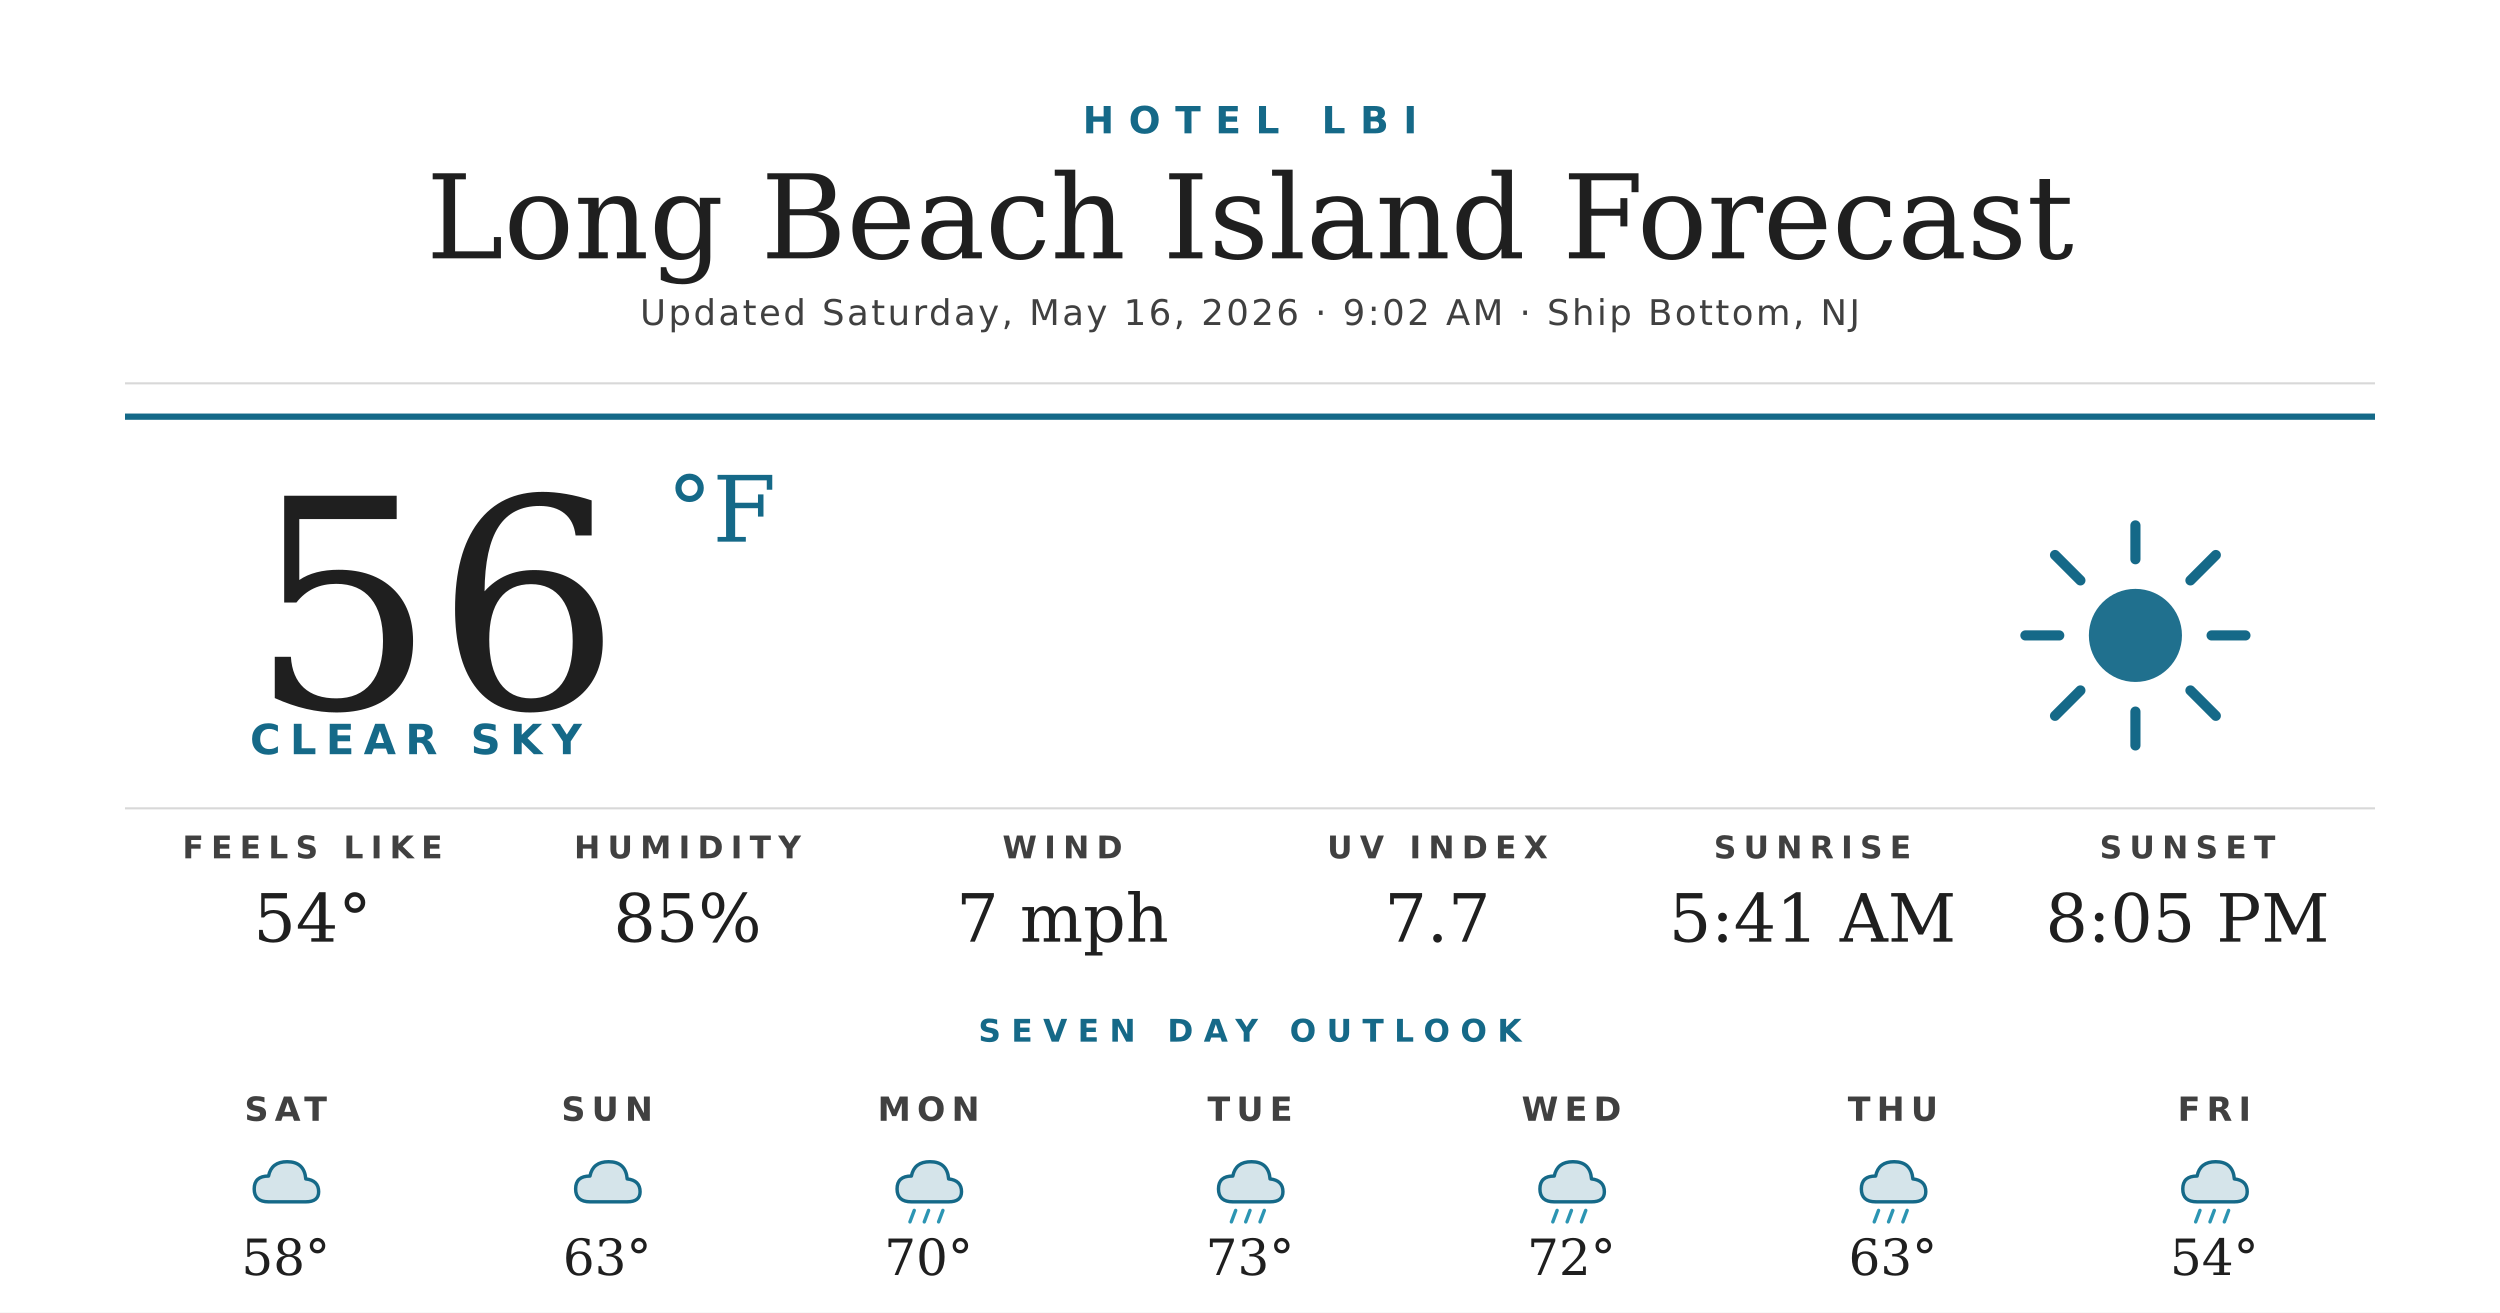
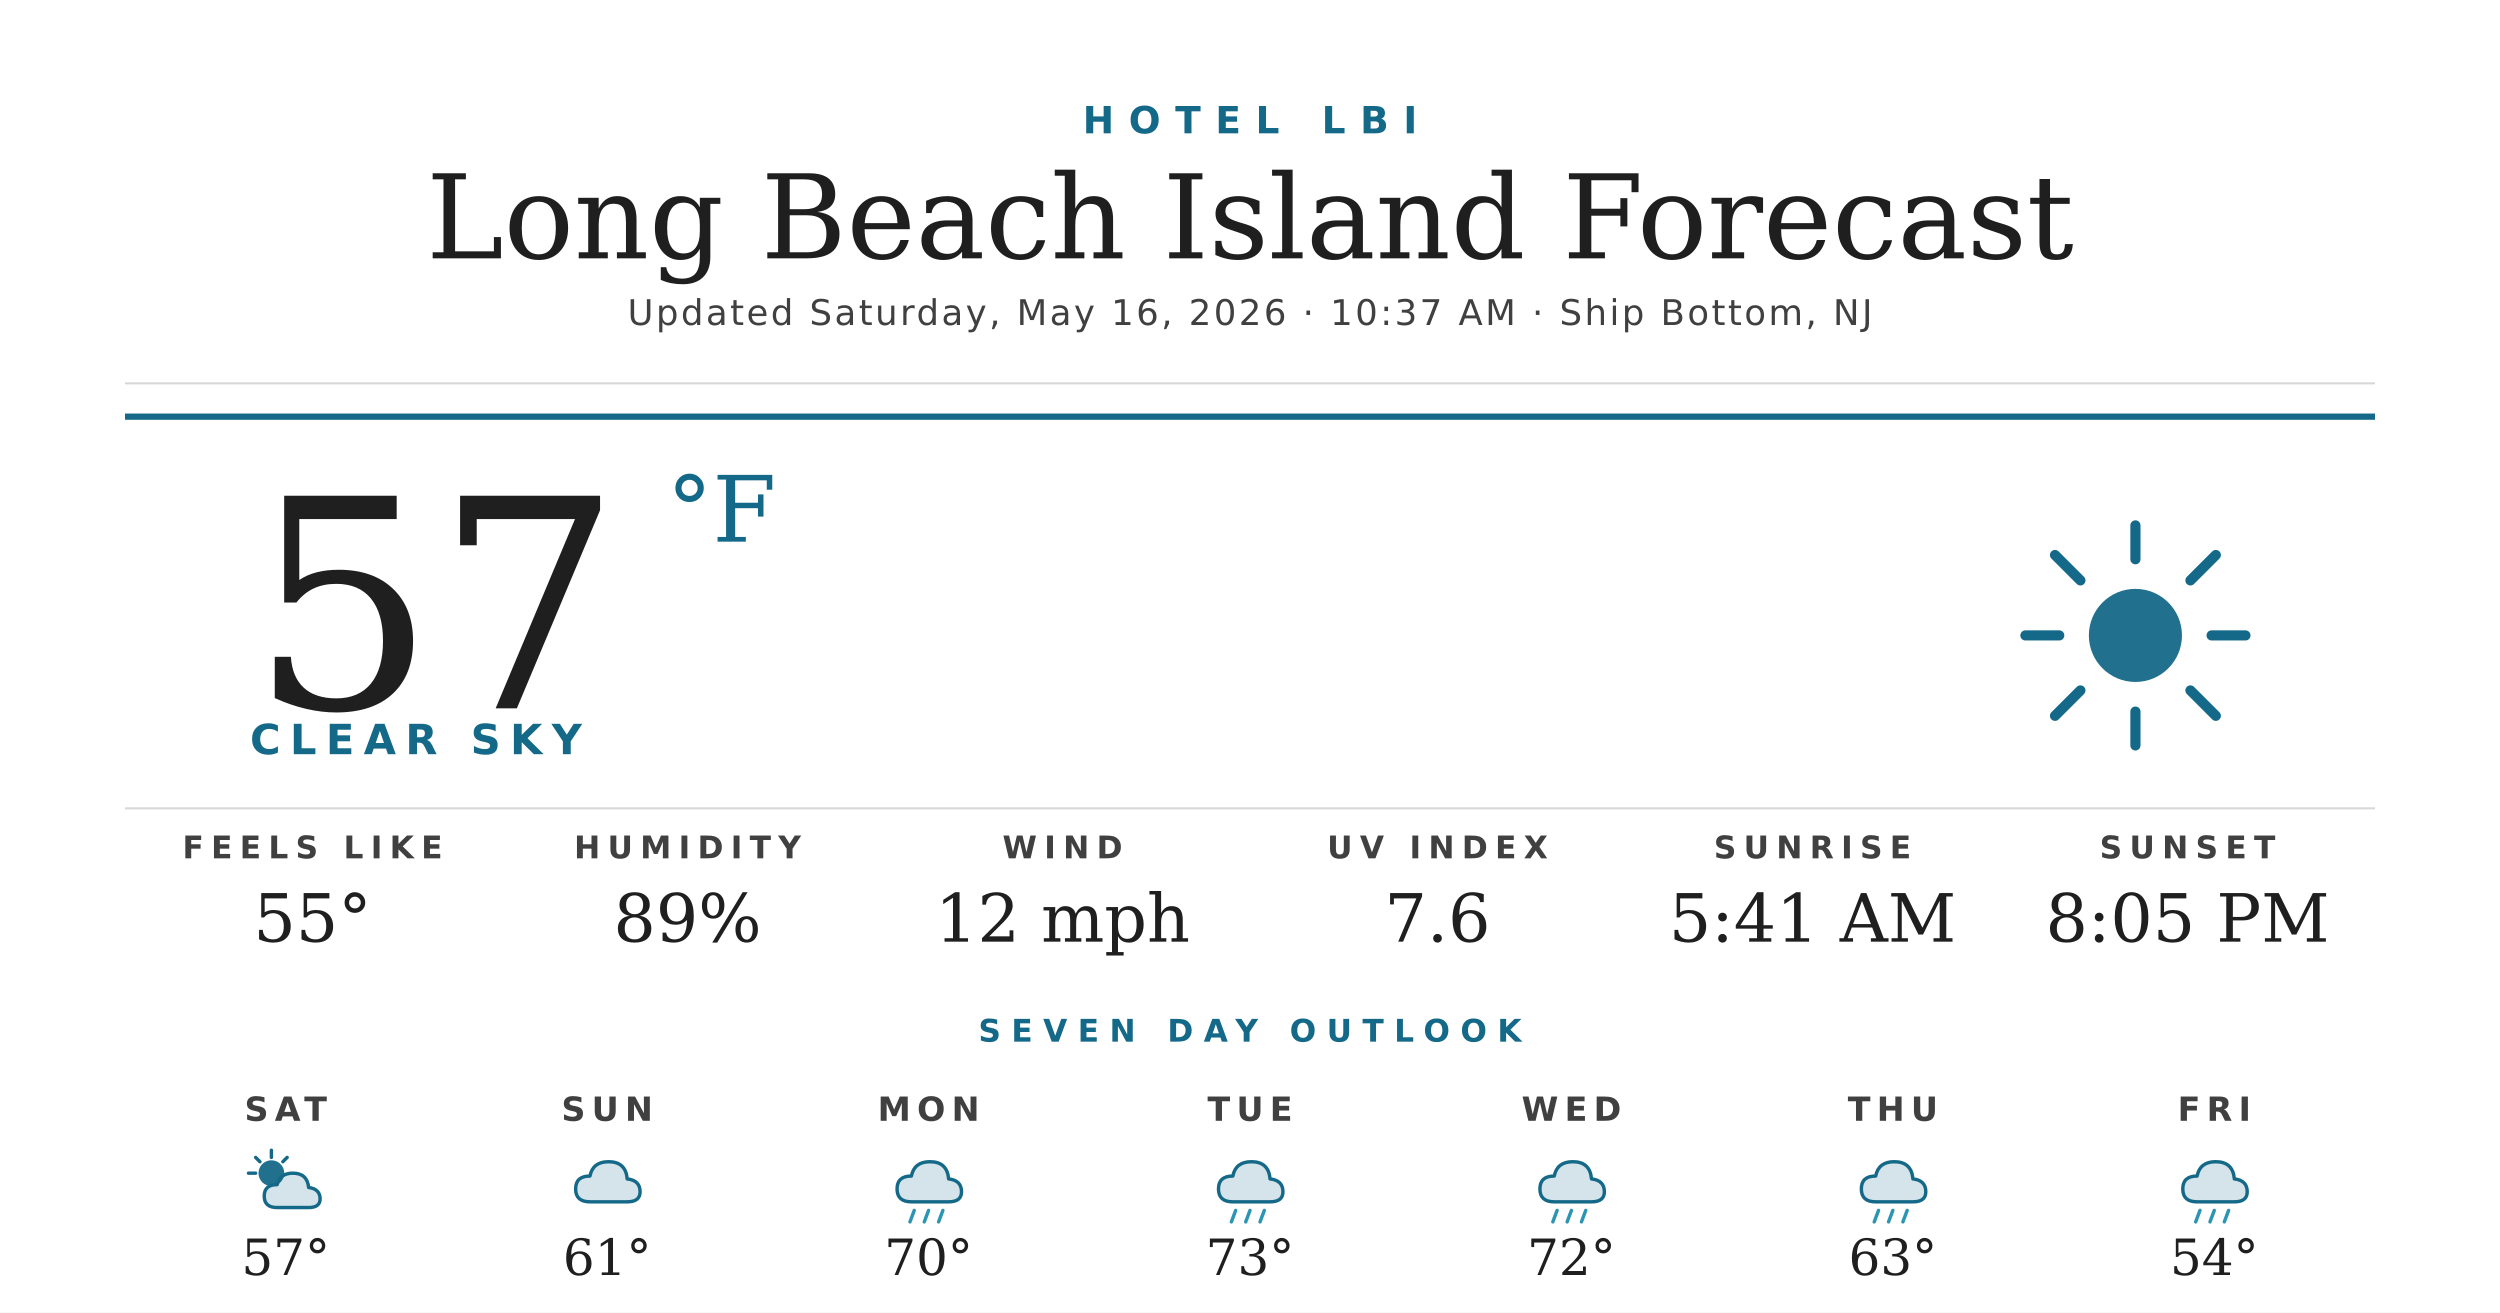
<svg xmlns="http://www.w3.org/2000/svg" width="1200" height="630" viewBox="0 0 1200 630">
  <rect width="1200" height="630" fill="#ffffff" />
  <text x="600" y="64" text-anchor="middle" font-family="'Montserrat Bold', 'Montserrat', 'DejaVu Sans', Helvetica, Arial, sans-serif" font-size="18" font-weight="700" fill="#156988" letter-spacing="7">HOTEL LBI</text>
  <text x="600" y="124" text-anchor="middle" font-family="'Prata', 'DejaVu Serif', Georgia, serif" font-size="56" fill="#1f1f1f">Long Beach Island Forecast</text>
-   <text x="600" y="156" text-anchor="middle" font-family="'Montserrat', 'DejaVu Sans', Helvetica, Arial, sans-serif" font-size="17" font-weight="500" fill="#404040" letter-spacing="1.2">Updated Saturday, May 16, 2026 · 9:02 AM · Ship Bottom, NJ</text>
+   <text x="600" y="156" text-anchor="middle" font-family="'Montserrat', 'DejaVu Sans', Helvetica, Arial, sans-serif" font-size="17" font-weight="500" fill="#404040" letter-spacing="1.2">Updated Saturday, May 16, 2026 · 10:37 AM · Ship Bottom, NJ</text>
  <line x1="60" y1="184" x2="1140" y2="184" stroke="#d8d8d8" stroke-width="1" />
  <line x1="60" y1="200" x2="1140" y2="200" stroke="#156988" stroke-width="3" />
-   <text x="120" y="340" font-family="'Prata', 'DejaVu Serif', Georgia, serif" font-size="140" fill="#1f1f1f">56</text>
+   <text x="120" y="340" font-family="'Prata', 'DejaVu Serif', Georgia, serif" font-size="140" fill="#1f1f1f">57</text>
  <text x="320" y="260" font-family="'Prata', 'DejaVu Serif', Georgia, serif" font-size="44" fill="#156988">°F</text>
  <text x="120" y="362" font-family="'Montserrat Bold', 'Montserrat', 'DejaVu Sans', Helvetica, Arial, sans-serif" font-size="20" font-weight="700" fill="#156988" letter-spacing="4.5">CLEAR SKY</text>
  <g transform="translate(960,240) scale(2.03125)">
    <circle cx="32" cy="32" r="11" fill="#156988" opacity="0.95" />
    <g stroke="#156988" stroke-width="2.4" stroke-linecap="round">
      <line x1="32" y1="6" x2="32" y2="14" />
      <line x1="32" y1="50" x2="32" y2="58" />
      <line x1="6" y1="32" x2="14" y2="32" />
      <line x1="50" y1="32" x2="58" y2="32" />
      <line x1="13" y1="13" x2="19" y2="19" />
      <line x1="45" y1="45" x2="51" y2="51" />
      <line x1="13" y1="51" x2="19" y2="45" />
      <line x1="45" y1="19" x2="51" y2="13" />
    </g>
  </g>
  <line x1="60" y1="388" x2="1140" y2="388" stroke="#d8d8d8" stroke-width="1" />
  <text x="150" y="412" text-anchor="middle" font-family="'Montserrat Bold', 'Montserrat', 'DejaVu Sans', Helvetica, Arial, sans-serif" font-size="15" font-weight="700" fill="#404040" letter-spacing="3.5">FEELS LIKE</text>
-   <text x="150" y="452" text-anchor="middle" font-family="'Prata', 'DejaVu Serif', Georgia, serif" font-size="32" fill="#1f1f1f">54°</text>
+   <text x="150" y="452" text-anchor="middle" font-family="'Prata', 'DejaVu Serif', Georgia, serif" font-size="32" fill="#1f1f1f">55°</text>
  <text x="330" y="412" text-anchor="middle" font-family="'Montserrat Bold', 'Montserrat', 'DejaVu Sans', Helvetica, Arial, sans-serif" font-size="15" font-weight="700" fill="#404040" letter-spacing="3.5">HUMIDITY</text>
-   <text x="330" y="452" text-anchor="middle" font-family="'Prata', 'DejaVu Serif', Georgia, serif" font-size="32" fill="#1f1f1f">85%</text>
+   <text x="330" y="452" text-anchor="middle" font-family="'Prata', 'DejaVu Serif', Georgia, serif" font-size="32" fill="#1f1f1f">89%</text>
  <text x="510" y="412" text-anchor="middle" font-family="'Montserrat Bold', 'Montserrat', 'DejaVu Sans', Helvetica, Arial, sans-serif" font-size="15" font-weight="700" fill="#404040" letter-spacing="3.5">WIND</text>
-   <text x="510" y="452" text-anchor="middle" font-family="'Prata', 'DejaVu Serif', Georgia, serif" font-size="32" fill="#1f1f1f">7 mph</text>
+   <text x="510" y="452" text-anchor="middle" font-family="'Prata', 'DejaVu Serif', Georgia, serif" font-size="32" fill="#1f1f1f">12 mph</text>
  <text x="690" y="412" text-anchor="middle" font-family="'Montserrat Bold', 'Montserrat', 'DejaVu Sans', Helvetica, Arial, sans-serif" font-size="15" font-weight="700" fill="#404040" letter-spacing="3.5">UV INDEX</text>
-   <text x="690" y="452" text-anchor="middle" font-family="'Prata', 'DejaVu Serif', Georgia, serif" font-size="32" fill="#1f1f1f">7.7</text>
+   <text x="690" y="452" text-anchor="middle" font-family="'Prata', 'DejaVu Serif', Georgia, serif" font-size="32" fill="#1f1f1f">7.6</text>
  <text x="870" y="412" text-anchor="middle" font-family="'Montserrat Bold', 'Montserrat', 'DejaVu Sans', Helvetica, Arial, sans-serif" font-size="15" font-weight="700" fill="#404040" letter-spacing="3.5">SUNRISE</text>
  <text x="870" y="452" text-anchor="middle" font-family="'Prata', 'DejaVu Serif', Georgia, serif" font-size="32" fill="#1f1f1f">5:41 AM</text>
  <text x="1050" y="412" text-anchor="middle" font-family="'Montserrat Bold', 'Montserrat', 'DejaVu Sans', Helvetica, Arial, sans-serif" font-size="15" font-weight="700" fill="#404040" letter-spacing="3.5">SUNSET</text>
  <text x="1050" y="452" text-anchor="middle" font-family="'Prata', 'DejaVu Serif', Georgia, serif" font-size="32" fill="#1f1f1f">8:05 PM</text>
  <text x="600" y="500" text-anchor="middle" font-family="'Montserrat Bold', 'Montserrat', 'DejaVu Sans', Helvetica, Arial, sans-serif" font-size="15" font-weight="700" fill="#156988" letter-spacing="5">SEVEN DAY OUTLOOK</text>
  <text x="137.143" y="538" text-anchor="middle" font-family="'Montserrat Bold', 'Montserrat', 'DejaVu Sans', Helvetica, Arial, sans-serif" font-size="16" font-weight="700" fill="#404040" letter-spacing="3">SAT</text>
  <g transform="translate(115.1429,548) scale(0.6875)">
-     <path d="M20 42 Q10 42 10 33 Q10 24 20 24 Q22 14 33 14 Q45 14 46 26 Q55 27 55 35 Q55 42 46 42 Z" fill="#156988" opacity="0.18" />
-     <path d="M20 42 Q10 42 10 33 Q10 24 20 24 Q22 14 33 14 Q45 14 46 26 Q55 27 55 35 Q55 42 46 42 Z" fill="none" stroke="#156988" stroke-width="2.4" stroke-linejoin="round" />
+     <circle cx="22" cy="22" r="9" fill="#156988" opacity="0.95" />
+     <g stroke="#156988" stroke-width="2.4" stroke-linecap="round">
+       <line x1="22" y1="6" x2="22" y2="11" />
+       <line x1="6" y1="22" x2="11" y2="22" />
+       <line x1="11" y1="11" x2="14" y2="14" />
+       <line x1="33" y1="11" x2="30" y2="14" />
+     </g>
+     <path d="M26 46 Q17 46 17 38 Q17 30 26 30 Q28 22 37 22 Q47 22 48 32 Q56 33 56 40 Q56 46 48 46 Z" fill="#156988" opacity="0.18" />
+     <path d="M26 46 Q17 46 17 38 Q17 30 26 30 Q28 22 37 22 Q47 22 48 32 Q56 33 56 40 Q56 46 48 46 Z" fill="none" stroke="#156988" stroke-width="2.4" stroke-linejoin="round" />
  </g>
-   <text x="137.143" y="612" text-anchor="middle" font-family="'Prata', 'DejaVu Serif', Georgia, serif" font-size="24" fill="#1f1f1f">58°</text>
+   <text x="137.143" y="612" text-anchor="middle" font-family="'Prata', 'DejaVu Serif', Georgia, serif" font-size="24" fill="#1f1f1f">57°</text>
  <text x="291.429" y="538" text-anchor="middle" font-family="'Montserrat Bold', 'Montserrat', 'DejaVu Sans', Helvetica, Arial, sans-serif" font-size="16" font-weight="700" fill="#404040" letter-spacing="3">SUN</text>
  <g transform="translate(269.4286,548) scale(0.6875)">
    <path d="M20 42 Q10 42 10 33 Q10 24 20 24 Q22 14 33 14 Q45 14 46 26 Q55 27 55 35 Q55 42 46 42 Z" fill="#156988" opacity="0.18" />
    <path d="M20 42 Q10 42 10 33 Q10 24 20 24 Q22 14 33 14 Q45 14 46 26 Q55 27 55 35 Q55 42 46 42 Z" fill="none" stroke="#156988" stroke-width="2.4" stroke-linejoin="round" />
  </g>
-   <text x="291.429" y="612" text-anchor="middle" font-family="'Prata', 'DejaVu Serif', Georgia, serif" font-size="24" fill="#1f1f1f">63°</text>
+   <text x="291.429" y="612" text-anchor="middle" font-family="'Prata', 'DejaVu Serif', Georgia, serif" font-size="24" fill="#1f1f1f">61°</text>
  <text x="445.714" y="538" text-anchor="middle" font-family="'Montserrat Bold', 'Montserrat', 'DejaVu Sans', Helvetica, Arial, sans-serif" font-size="16" font-weight="700" fill="#404040" letter-spacing="3">MON</text>
  <g transform="translate(423.7143,548) scale(0.6875)">
    <path d="M20 42 Q10 42 10 33 Q10 24 20 24 Q22 14 33 14 Q45 14 46 26 Q55 27 55 35 Q55 42 46 42 Z" fill="#156988" opacity="0.18" />
    <path d="M20 42 Q10 42 10 33 Q10 24 20 24 Q22 14 33 14 Q45 14 46 26 Q55 27 55 35 Q55 42 46 42 Z" fill="none" stroke="#156988" stroke-width="2.4" stroke-linejoin="round" />
    <g stroke="#2C95B3" stroke-width="2.4" stroke-linecap="round">
      <line x1="22" y1="48" x2="19" y2="56" />
      <line x1="32" y1="48" x2="29" y2="56" />
      <line x1="42" y1="48" x2="39" y2="56" />
    </g>
  </g>
  <text x="445.714" y="612" text-anchor="middle" font-family="'Prata', 'DejaVu Serif', Georgia, serif" font-size="24" fill="#1f1f1f">70°</text>
  <text x="600" y="538" text-anchor="middle" font-family="'Montserrat Bold', 'Montserrat', 'DejaVu Sans', Helvetica, Arial, sans-serif" font-size="16" font-weight="700" fill="#404040" letter-spacing="3">TUE</text>
  <g transform="translate(578,548) scale(0.6875)">
    <path d="M20 42 Q10 42 10 33 Q10 24 20 24 Q22 14 33 14 Q45 14 46 26 Q55 27 55 35 Q55 42 46 42 Z" fill="#156988" opacity="0.18" />
    <path d="M20 42 Q10 42 10 33 Q10 24 20 24 Q22 14 33 14 Q45 14 46 26 Q55 27 55 35 Q55 42 46 42 Z" fill="none" stroke="#156988" stroke-width="2.4" stroke-linejoin="round" />
    <g stroke="#2C95B3" stroke-width="2.4" stroke-linecap="round">
      <line x1="22" y1="48" x2="19" y2="56" />
      <line x1="32" y1="48" x2="29" y2="56" />
      <line x1="42" y1="48" x2="39" y2="56" />
    </g>
  </g>
  <text x="600" y="612" text-anchor="middle" font-family="'Prata', 'DejaVu Serif', Georgia, serif" font-size="24" fill="#1f1f1f">73°</text>
  <text x="754.286" y="538" text-anchor="middle" font-family="'Montserrat Bold', 'Montserrat', 'DejaVu Sans', Helvetica, Arial, sans-serif" font-size="16" font-weight="700" fill="#404040" letter-spacing="3">WED</text>
  <g transform="translate(732.2857,548) scale(0.6875)">
    <path d="M20 42 Q10 42 10 33 Q10 24 20 24 Q22 14 33 14 Q45 14 46 26 Q55 27 55 35 Q55 42 46 42 Z" fill="#156988" opacity="0.18" />
    <path d="M20 42 Q10 42 10 33 Q10 24 20 24 Q22 14 33 14 Q45 14 46 26 Q55 27 55 35 Q55 42 46 42 Z" fill="none" stroke="#156988" stroke-width="2.4" stroke-linejoin="round" />
    <g stroke="#2C95B3" stroke-width="2.4" stroke-linecap="round">
      <line x1="22" y1="48" x2="19" y2="56" />
      <line x1="32" y1="48" x2="29" y2="56" />
      <line x1="42" y1="48" x2="39" y2="56" />
    </g>
  </g>
  <text x="754.286" y="612" text-anchor="middle" font-family="'Prata', 'DejaVu Serif', Georgia, serif" font-size="24" fill="#1f1f1f">72°</text>
  <text x="908.571" y="538" text-anchor="middle" font-family="'Montserrat Bold', 'Montserrat', 'DejaVu Sans', Helvetica, Arial, sans-serif" font-size="16" font-weight="700" fill="#404040" letter-spacing="3">THU</text>
  <g transform="translate(886.5714,548) scale(0.6875)">
    <path d="M20 42 Q10 42 10 33 Q10 24 20 24 Q22 14 33 14 Q45 14 46 26 Q55 27 55 35 Q55 42 46 42 Z" fill="#156988" opacity="0.18" />
    <path d="M20 42 Q10 42 10 33 Q10 24 20 24 Q22 14 33 14 Q45 14 46 26 Q55 27 55 35 Q55 42 46 42 Z" fill="none" stroke="#156988" stroke-width="2.4" stroke-linejoin="round" />
    <g stroke="#2C95B3" stroke-width="2.4" stroke-linecap="round">
      <line x1="22" y1="48" x2="19" y2="56" />
      <line x1="32" y1="48" x2="29" y2="56" />
      <line x1="42" y1="48" x2="39" y2="56" />
    </g>
  </g>
  <text x="908.571" y="612" text-anchor="middle" font-family="'Prata', 'DejaVu Serif', Georgia, serif" font-size="24" fill="#1f1f1f">63°</text>
  <text x="1062.857" y="538" text-anchor="middle" font-family="'Montserrat Bold', 'Montserrat', 'DejaVu Sans', Helvetica, Arial, sans-serif" font-size="16" font-weight="700" fill="#404040" letter-spacing="3">FRI</text>
  <g transform="translate(1040.857,548) scale(0.6875)">
    <path d="M20 42 Q10 42 10 33 Q10 24 20 24 Q22 14 33 14 Q45 14 46 26 Q55 27 55 35 Q55 42 46 42 Z" fill="#156988" opacity="0.18" />
    <path d="M20 42 Q10 42 10 33 Q10 24 20 24 Q22 14 33 14 Q45 14 46 26 Q55 27 55 35 Q55 42 46 42 Z" fill="none" stroke="#156988" stroke-width="2.4" stroke-linejoin="round" />
    <g stroke="#2C95B3" stroke-width="2.4" stroke-linecap="round">
      <line x1="22" y1="48" x2="19" y2="56" />
      <line x1="32" y1="48" x2="29" y2="56" />
      <line x1="42" y1="48" x2="39" y2="56" />
    </g>
  </g>
  <text x="1062.857" y="612" text-anchor="middle" font-family="'Prata', 'DejaVu Serif', Georgia, serif" font-size="24" fill="#1f1f1f">54°</text>
</svg>
